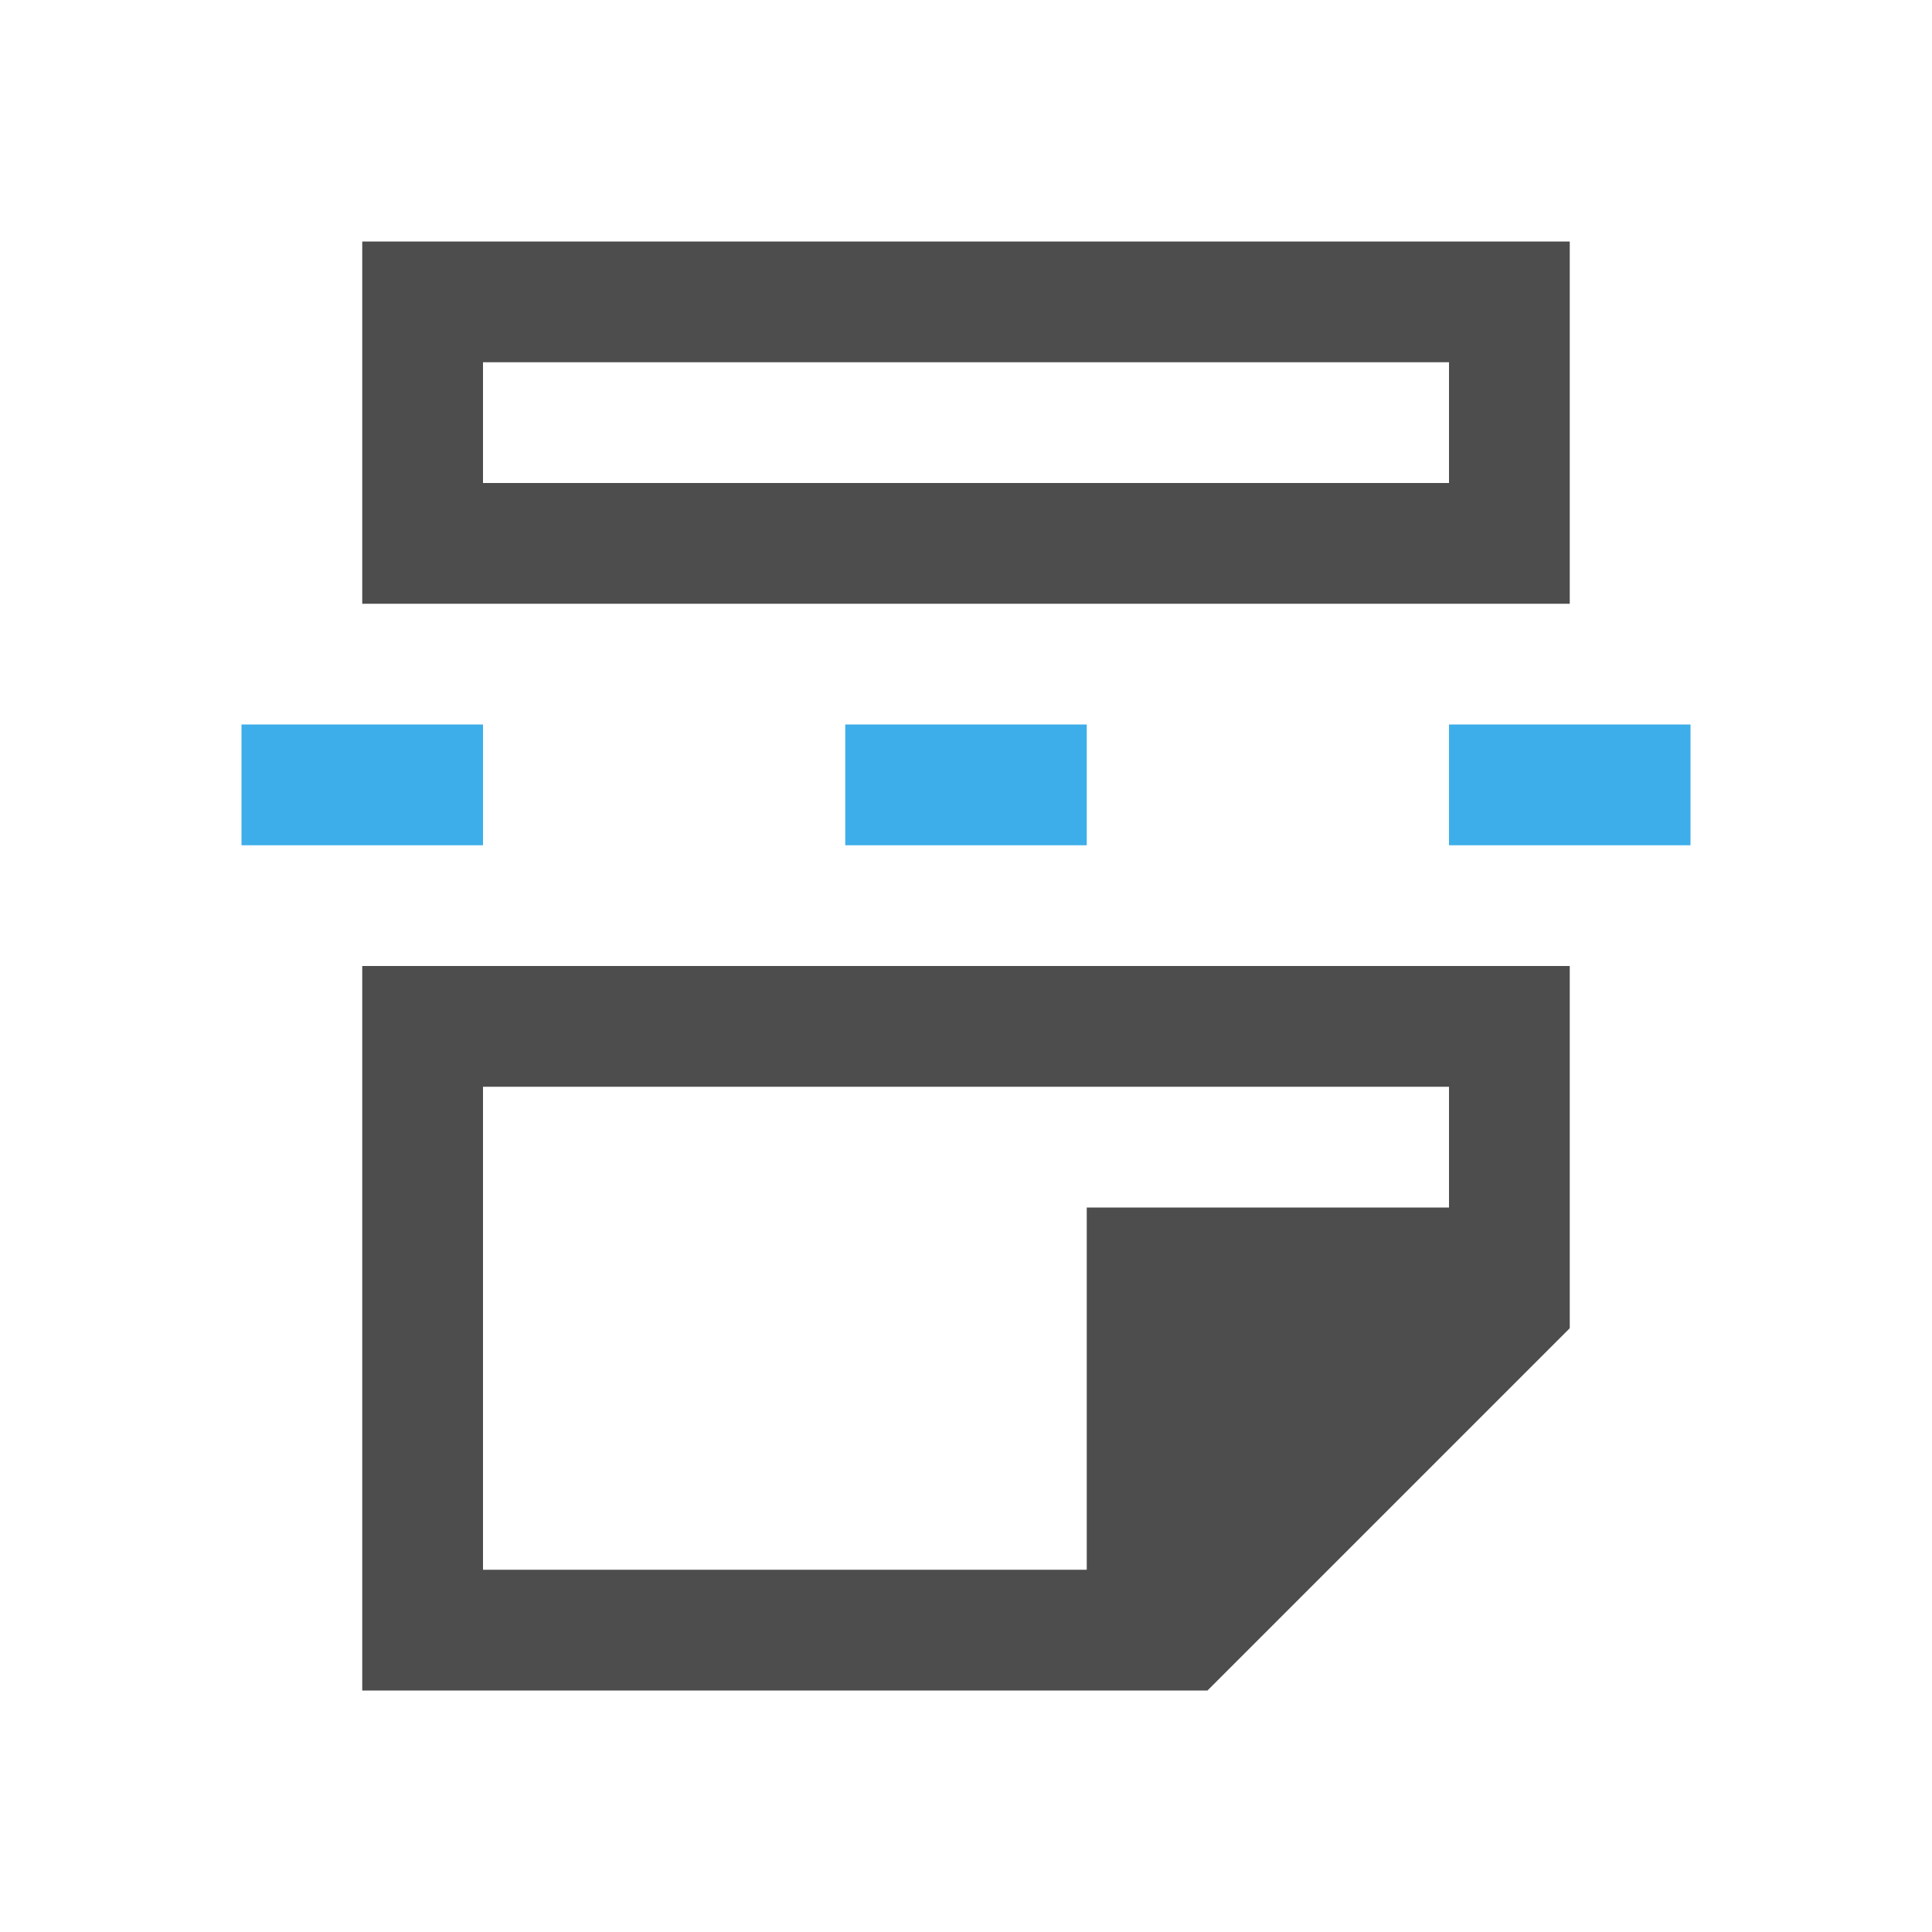
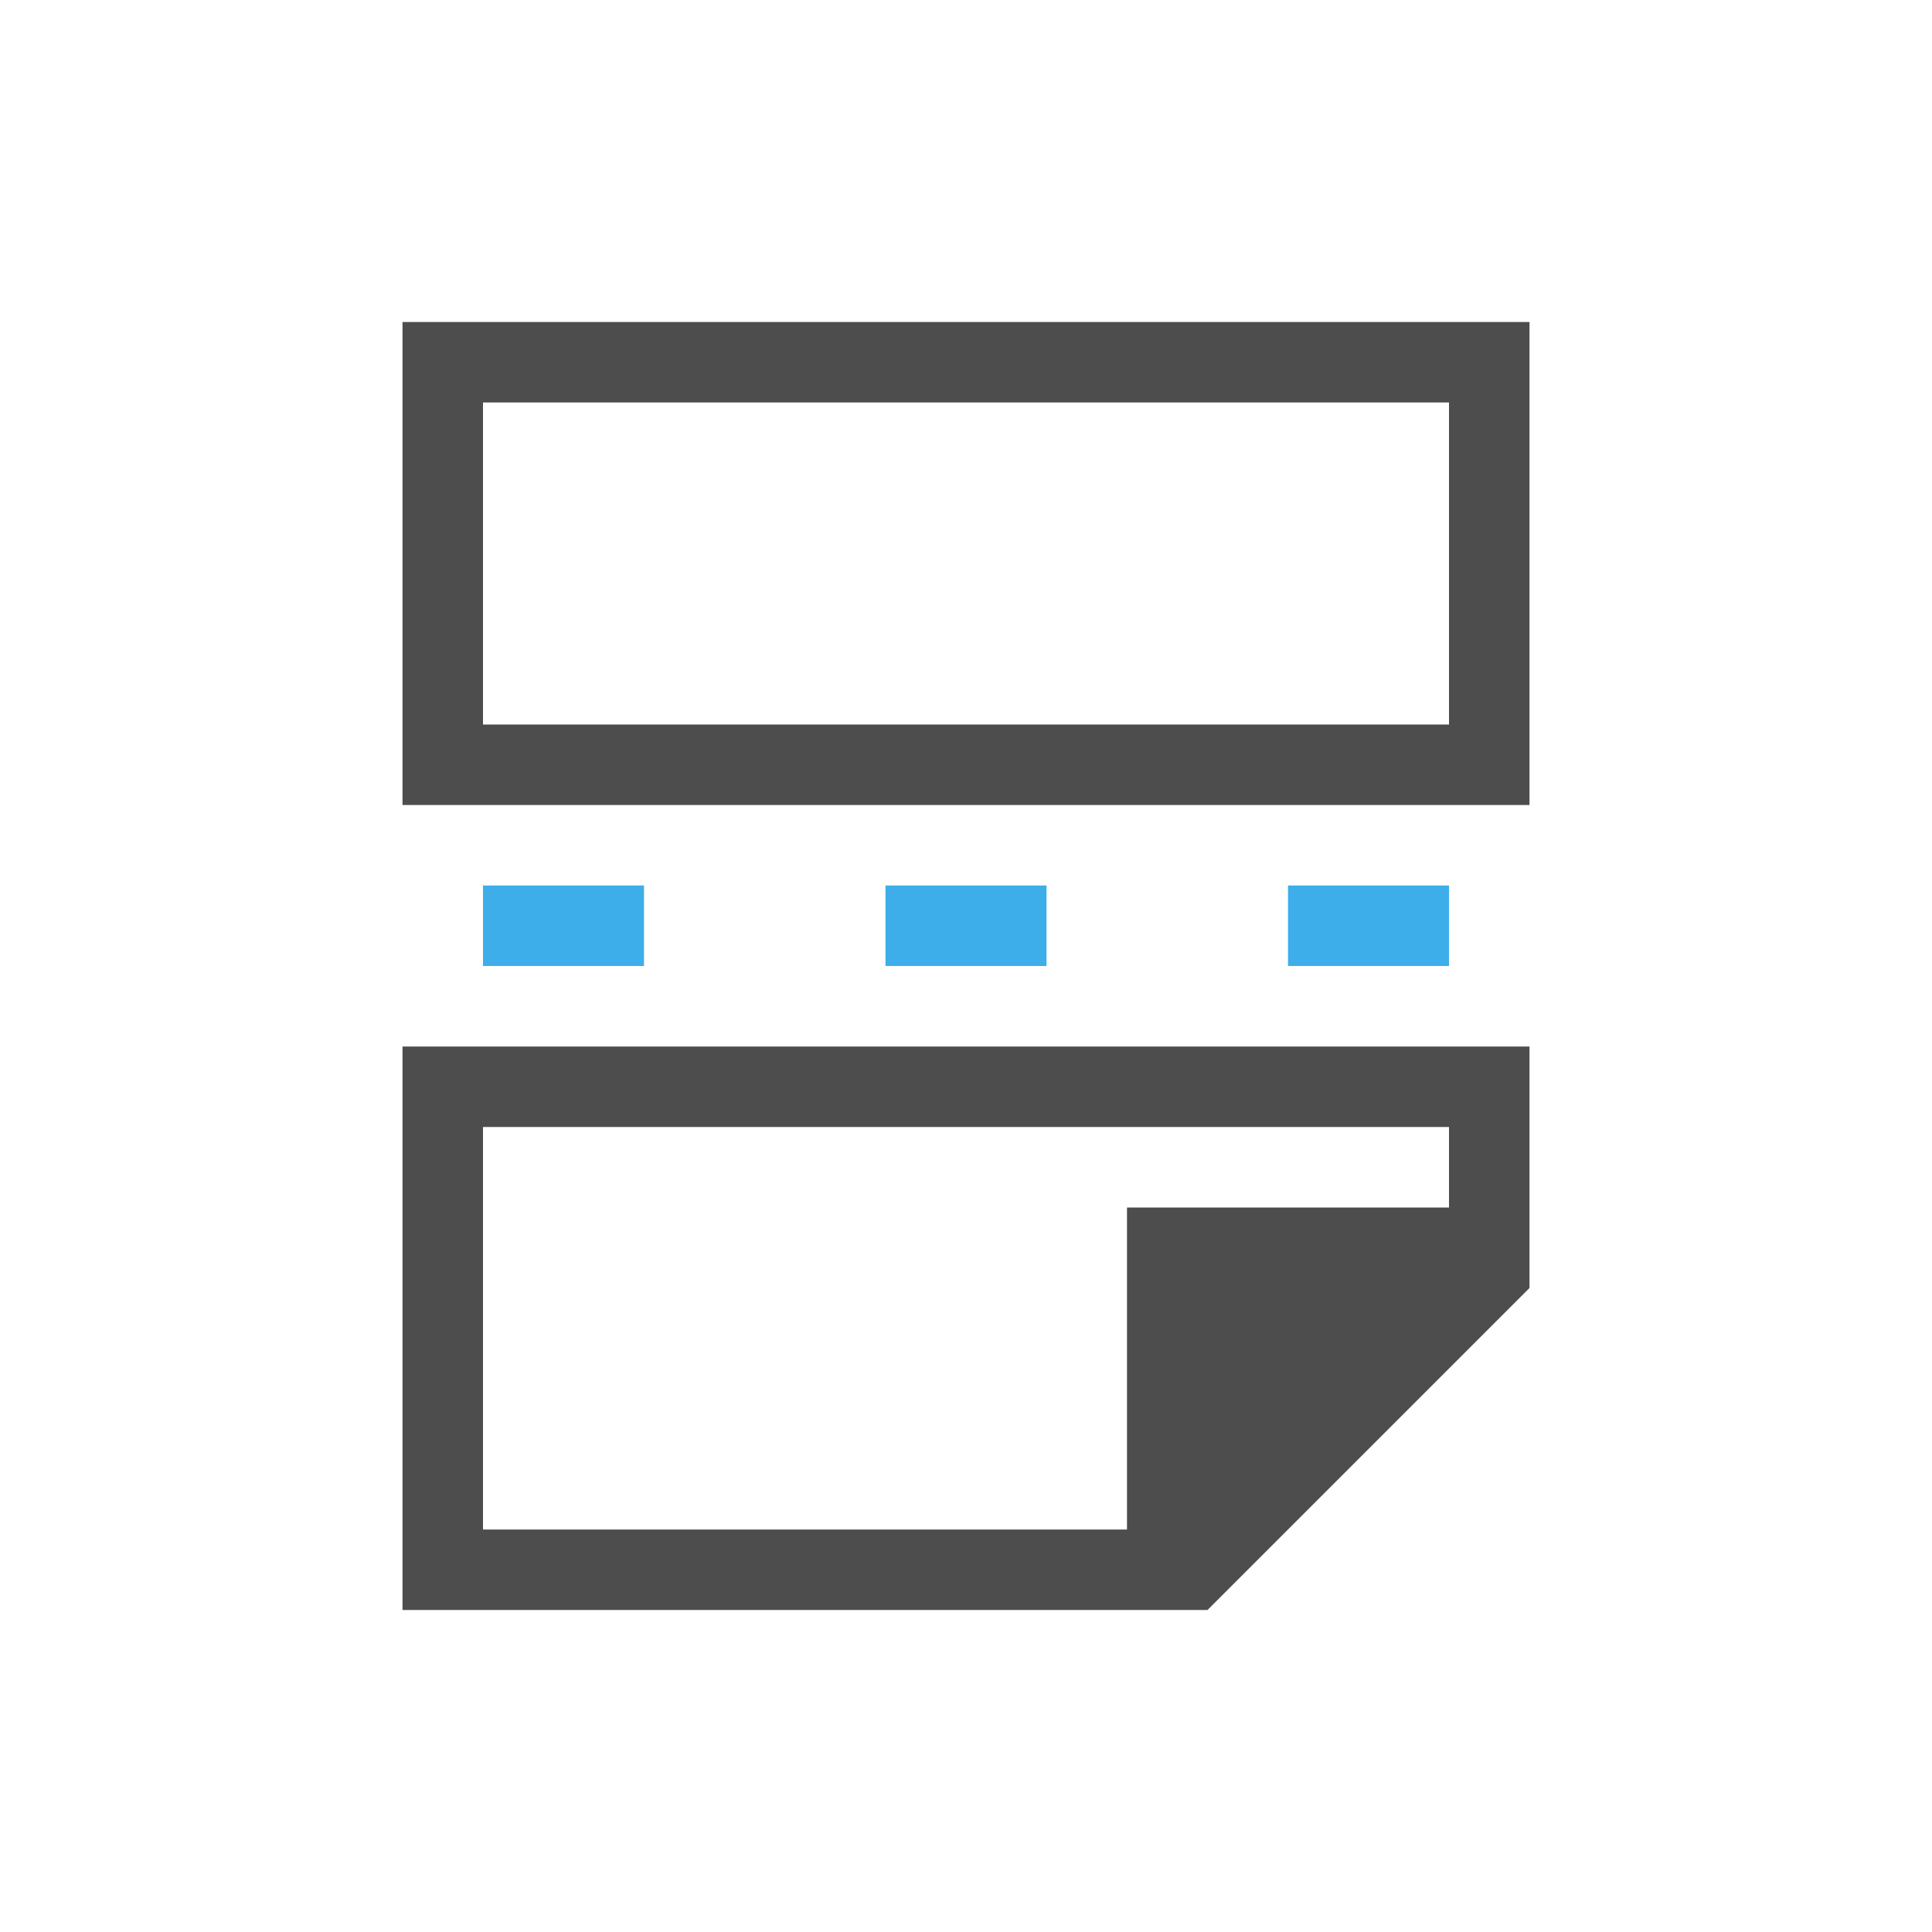
- <svg xmlns="http://www.w3.org/2000/svg" viewBox="0 0 16 16">
+ <svg xmlns="http://www.w3.org/2000/svg" viewBox="0 0 24 24">
  <defs id="defs3051">
    <style type="text/css" id="current-color-scheme">
      .ColorScheme-Text {
        color:#4d4d4d;
      }
      .ColorScheme-Highlight {
        color:#3daee9;
      }
      </style>
  </defs>
-   <path style="fill:currentColor;fill-opacity:1;stroke:none" d="m 3,2 0,3 10,0 0,-3 z m 1,1 8,0 0,1 -8,0 z m -1,5 0,6 7,0 3,-3 0,-3 -9,0 z m 1,1 8,0 0,1 -3,0 0,3 -5,0 z" class="ColorScheme-Text" />
-   <path style="fill:currentColor;fill-opacity:1;stroke:none" d="M 2,6 2,7 4,7 4,6 2,6 Z M 7,6 7,7 9,7 9,6 7,6 Z m 5,0 0,1 2,0 0,-1 -2,0 z" class="ColorScheme-Highlight" />
+   <path style="fill:currentColor;fill-opacity:1;stroke:none" d="M 5 4 L 5 10 L 19 10 L 19 9 L 19 4 L 18 4 L 6 4 L 5 4 z M 6 5 L 18 5 L 18 9 L 6 9 L 6 5 z M 5 13 L 5 14 L 5 20 L 6 20 L 14 20 L 15 20 L 19 16 L 19 14.594 L 19 14 L 19 13 L 5 13 z M 6 14 L 18 14 L 18 15 L 14 15 L 14 16 L 14 19 L 6 19 L 6 14 z " class="ColorScheme-Text" />
+   <path style="fill:currentColor;fill-opacity:1;stroke:none" d="M 6 11 L 6 12 L 8 12 L 8 11 L 6 11 z M 11 11 L 11 12 L 13 12 L 13 11 L 11 11 z M 16 11 L 16 12 L 18 12 L 18 11 L 16 11 z " class="ColorScheme-Highlight" />
</svg>
